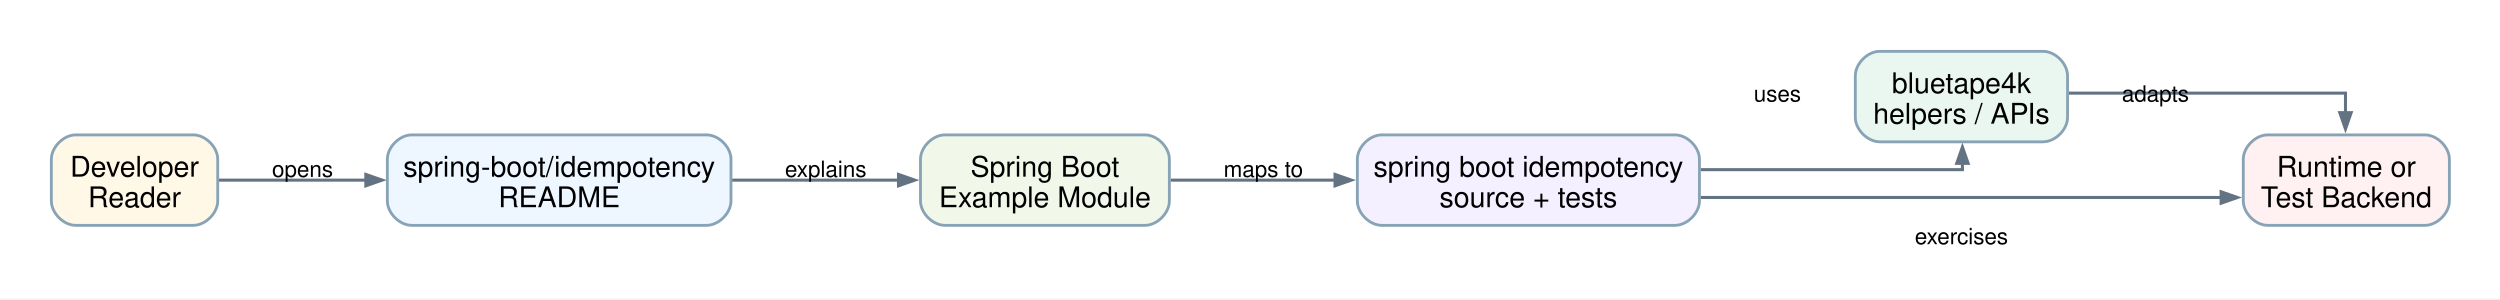
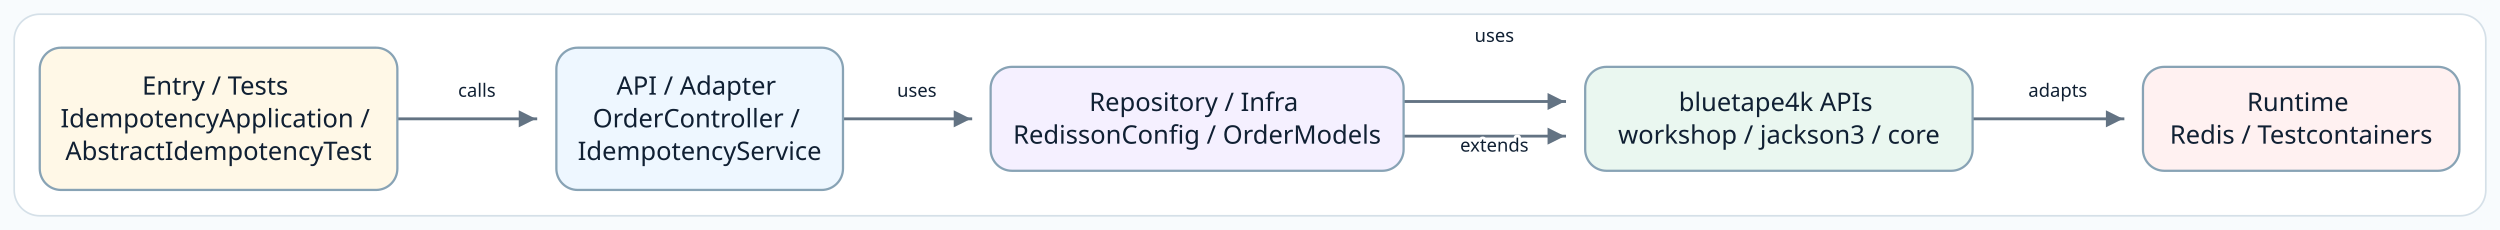
- <svg xmlns="http://www.w3.org/2000/svg" width="1227pt" height="147pt" viewBox="0.00 0.00 1227.00 147.00">
-   <g id="graph0" class="graph" transform="scale(1 1) rotate(0) translate(25.2 121.4)">
-     <polygon fill="white" stroke="none" points="-25.2,25.2 -25.2,-121.4 1202.16,-121.4 1202.16,25.2 -25.2,25.2" />
-     <g id="edge1" class="edge">
-       <path fill="none" stroke="#637383" stroke-width="1.5" d="M82.01,-33C82.01,-33 154.35,-33 154.35,-33" />
-       <polygon fill="#637383" stroke="#637383" stroke-width="1.5" points="154.35,-35.8 162.35,-33 154.35,-30.2 154.35,-35.8" />
-       <text xml:space="preserve" text-anchor="middle" x="123.28" y="-34.55" font-family="Helvetica,sans-Serif" font-size="11.00">opens</text>
+ <svg xmlns="http://www.w3.org/2000/svg" width="1761" height="162" viewBox="0 0 1761 162" role="img" aria-label="Source-derived README architecture diagram">
+   <defs>
+     <marker id="arrow" markerWidth="8" markerHeight="8" refX="7" refY="4" orient="auto" markerUnits="strokeWidth">
+       <path d="M 1 1 L 7 4 L 1 7 Z" fill="#637383" />
+     </marker>
+     <style>
+       .canvas { fill: #F8FBFD; }
+       .frame { fill: #FFFFFF; stroke: #D5E0E8; stroke-width: 1.2; }
+       .node rect { stroke-width: 1.6; }
+       .node-label { font-family: "Architects Daughter"; font-size: 18px; fill: #102033; }
+       .edge-label { font-family: "Comic Mono"; font-size: 13px; fill: #102033; paint-order: stroke; stroke: #FFFFFF; stroke-width: 4px; stroke-linejoin: round; }
+       .connector { fill: none; stroke: #637383; stroke-width: 2; stroke-linecap: square; stroke-linejoin: round; }
+     </style>
+   </defs>
+   <rect class="canvas" width="1761" height="162" />
+   <rect class="frame" x="10" y="10" width="1741" height="142" rx="18" />
+   <g>
+     <polyline class="connector" points="280.6,83.7 280.6,83.7 377.4,83.7 377.4,83.7" marker-end="url(#arrow)" />
+     <text class="edge-label" x="335.9" y="68.2" text-anchor="middle">calls</text>
+     <polyline class="connector" points="594.6,83.7 594.6,83.7 683.8,83.7 683.8,83.7" marker-end="url(#arrow)" />
+     <text class="edge-label" x="645.8" y="68.2" text-anchor="middle">uses</text>
+     <polyline class="connector" points="989.4,95.9 989.4,95.9 1102.1,95.9 1102.1,95.9" marker-end="url(#arrow)" />
+     <text class="edge-label" x="1052.6" y="29.5" text-anchor="middle">uses</text>
+     <polyline class="connector" points="989.4,71.5 989.4,71.5 1102.1,71.5 1102.1,71.5" marker-end="url(#arrow)" />
+     <text class="edge-label" x="1052.6" y="106.8" text-anchor="middle">extends</text>
+     <polyline class="connector" points="1390.0,83.7 1390.0,83.7 1495.4,83.7 1495.4,83.7" marker-end="url(#arrow)" />
+     <text class="edge-label" x="1449.5" y="68.2" text-anchor="middle">adapts</text>
+     <g class="node" data-node="entry">
+       <rect x="28.0" y="33.6" width="251.9" height="100.2" rx="15" fill="#FFF8E7" stroke="#88A3B5" />
+       <text class="node-label" text-anchor="middle">
+         <tspan x="153.9" y="66.7">Entry / Tests</tspan>
+         <tspan x="153.9" y="89.7">IdempotencyApplication /</tspan>
+         <tspan x="153.9" y="112.7">AbstractIdempotencyTest</tspan>
+       </text>
    </g>
-     <g id="edge2" class="edge">
-       <path fill="none" stroke="#637383" stroke-width="1.5" d="M333.97,-33C333.97,-33 415.78,-33 415.78,-33" />
-       <polygon fill="#637383" stroke="#637383" stroke-width="1.5" points="415.78,-35.8 423.78,-33 415.78,-30.2 415.78,-35.8" />
-       <text xml:space="preserve" text-anchor="middle" x="380.07" y="-34.55" font-family="Helvetica,sans-Serif" font-size="11.00">explains</text>
+     <g class="node" data-node="api">
+       <rect x="391.9" y="33.6" width="201.9" height="100.2" rx="15" fill="#EEF7FF" stroke="#88A3B5" />
+       <text class="node-label" text-anchor="middle">
+         <tspan x="492.8" y="66.7">API / Adapter</tspan>
+         <tspan x="492.8" y="89.7">OrderController /</tspan>
+         <tspan x="492.8" y="112.7">IdempotencyService</tspan>
+       </text>
    </g>
-     <g id="edge3" class="edge">
-       <path fill="none" stroke="#637383" stroke-width="1.5" d="M549.37,-33C549.37,-33 630.03,-33 630.03,-33" />
-       <polygon fill="#637383" stroke="#637383" stroke-width="1.5" points="630.03,-35.8 638.03,-33 630.03,-30.2 630.03,-35.8" />
-       <text xml:space="preserve" text-anchor="middle" x="594.85" y="-34.55" font-family="Helvetica,sans-Serif" font-size="11.00">maps to</text>
+     <g class="node" data-node="infra">
+       <rect x="697.8" y="47.1" width="290.9" height="73.2" rx="15" fill="#F5F0FF" stroke="#88A3B5" />
+       <text class="node-label" text-anchor="middle">
+         <tspan x="843.2" y="78.2">Repository / Infra</tspan>
+         <tspan x="843.2" y="101.2">RedissonConfig / OrderModels</tspan>
+       </text>
    </g>
-     <g id="edge4" class="edge">
-       <path fill="none" stroke="#637383" stroke-width="1.5" d="M809.43,-38.13C868.91,-38.13 937.96,-38.13 937.96,-38.13 937.96,-38.13 937.96,-41.22 937.96,-41.22" />
-       <polygon fill="#637383" stroke="#637383" stroke-width="1.5" points="935.16,-41.22 937.96,-49.22 940.76,-41.22 935.16,-41.22" />
-       <text xml:space="preserve" text-anchor="middle" x="847.14" y="-71.55" font-family="Helvetica,sans-Serif" font-size="11.00">uses</text>
+     <g class="node" data-node="bt">
+       <rect x="1116.6" y="47.1" width="272.9" height="73.2" rx="15" fill="#EAF7F0" stroke="#88A3B5" />
+       <text class="node-label" text-anchor="middle">
+         <tspan x="1253.1" y="78.2">bluetape4k APIs</tspan>
+         <tspan x="1253.1" y="101.2">workshop / jackson3 / core</tspan>
+       </text>
    </g>
-     <g id="edge5" class="edge">
-       <path fill="none" stroke="#637383" stroke-width="1.5" d="M809.58,-24.47C809.58,-24.47 1064.93,-24.47 1064.93,-24.47" />
-       <polygon fill="#637383" stroke="#637383" stroke-width="1.5" points="1064.93,-27.27 1072.93,-24.47 1064.93,-21.67 1064.93,-27.27" />
-       <text xml:space="preserve" text-anchor="middle" x="937.47" y="-1.55" font-family="Helvetica,sans-Serif" font-size="11.00">exercises</text>
-     </g>
-     <g id="edge6" class="edge">
-       <path fill="none" stroke="#637383" stroke-width="1.5" d="M990.23,-75.7C1045.99,-75.7 1125.96,-75.7 1125.96,-75.7 1125.96,-75.7 1125.96,-66.12 1125.96,-66.12" />
-       <polygon fill="#637383" stroke="#637383" stroke-width="1.5" points="1128.76,-66.12 1125.96,-58.12 1123.16,-66.12 1128.76,-66.12" />
-       <text xml:space="preserve" text-anchor="middle" x="1032.67" y="-71.55" font-family="Helvetica,sans-Serif" font-size="11.00">adapts</text>
-     </g>
-     <g id="node1" class="node">
-       <path fill="#fff8e7" stroke="#88a3b5" stroke-width="1.4" d="M69.66,-55.2C69.66,-55.2 12,-55.2 12,-55.2 6,-55.2 0,-49.2 0,-43.2 0,-43.2 0,-22.8 0,-22.8 0,-16.8 6,-10.8 12,-10.8 12,-10.8 69.66,-10.8 69.66,-10.8 75.66,-10.8 81.66,-16.8 81.66,-22.8 81.66,-22.8 81.66,-43.2 81.66,-43.2 81.66,-49.2 75.66,-55.2 69.66,-55.2" />
-       <text xml:space="preserve" text-anchor="middle" x="40.83" y="-34.7" font-family="Helvetica,sans-Serif" font-size="14.00">Developer</text>
-       <text xml:space="preserve" text-anchor="middle" x="40.83" y="-19.7" font-family="Helvetica,sans-Serif" font-size="14.00">Reader</text>
-     </g>
-     <g id="node2" class="node">
-       <path fill="#eef7ff" stroke="#88a3b5" stroke-width="1.4" d="M321.57,-55.2C321.57,-55.2 176.91,-55.2 176.91,-55.2 170.91,-55.2 164.91,-49.2 164.91,-43.2 164.91,-43.2 164.91,-22.8 164.91,-22.8 164.91,-16.8 170.91,-10.8 176.91,-10.8 176.91,-10.8 321.57,-10.8 321.57,-10.8 327.57,-10.8 333.57,-16.8 333.57,-22.8 333.57,-22.8 333.57,-43.2 333.57,-43.2 333.57,-49.2 327.57,-55.2 321.57,-55.2" />
-       <text xml:space="preserve" text-anchor="middle" x="249.24" y="-34.7" font-family="Helvetica,sans-Serif" font-size="14.00">spring-boot/idempotency</text>
-       <text xml:space="preserve" text-anchor="middle" x="249.24" y="-19.7" font-family="Helvetica,sans-Serif" font-size="14.00">README</text>
-     </g>
-     <g id="node3" class="node">
-       <path fill="#f1f8e9" stroke="#88a3b5" stroke-width="1.4" d="M536.73,-55.2C536.73,-55.2 438.57,-55.2 438.57,-55.2 432.57,-55.2 426.57,-49.2 426.57,-43.2 426.57,-43.2 426.57,-22.8 426.57,-22.8 426.57,-16.8 432.57,-10.8 438.57,-10.8 438.57,-10.8 536.73,-10.8 536.73,-10.8 542.73,-10.8 548.73,-16.8 548.73,-22.8 548.73,-22.8 548.73,-43.2 548.73,-43.2 548.73,-49.2 542.73,-55.2 536.73,-55.2" />
-       <text xml:space="preserve" text-anchor="middle" x="487.65" y="-34.7" font-family="Helvetica,sans-Serif" font-size="14.00">Spring Boot</text>
-       <text xml:space="preserve" text-anchor="middle" x="487.65" y="-19.7" font-family="Helvetica,sans-Serif" font-size="14.00">Example Module</text>
-     </g>
-     <g id="node4" class="node">
-       <path fill="#f5f0ff" stroke="#88a3b5" stroke-width="1.4" d="M796.89,-55.2C796.89,-55.2 652.98,-55.2 652.98,-55.2 646.98,-55.2 640.98,-49.2 640.98,-43.2 640.98,-43.2 640.98,-22.8 640.98,-22.8 640.98,-16.8 646.98,-10.8 652.98,-10.8 652.98,-10.8 796.89,-10.8 796.89,-10.8 802.89,-10.8 808.89,-16.8 808.89,-22.8 808.89,-22.8 808.89,-43.2 808.89,-43.2 808.89,-49.2 802.89,-55.2 796.89,-55.2" />
-       <text xml:space="preserve" text-anchor="middle" x="724.93" y="-34.7" font-family="Helvetica,sans-Serif" font-size="14.00">spring boot idempotency</text>
-       <text xml:space="preserve" text-anchor="middle" x="724.93" y="-19.7" font-family="Helvetica,sans-Serif" font-size="14.00">source + tests</text>
-     </g>
-     <g id="node5" class="node">
-       <path fill="#eaf7f0" stroke="#88a3b5" stroke-width="1.4" d="M977.55,-96.2C977.55,-96.2 897.39,-96.2 897.39,-96.2 891.39,-96.2 885.39,-90.2 885.39,-84.2 885.39,-84.2 885.39,-63.8 885.39,-63.8 885.39,-57.8 891.39,-51.8 897.39,-51.8 897.39,-51.8 977.55,-51.8 977.55,-51.8 983.55,-51.8 989.55,-57.8 989.55,-63.8 989.55,-63.8 989.55,-84.2 989.55,-84.2 989.55,-90.2 983.55,-96.2 977.55,-96.2" />
-       <text xml:space="preserve" text-anchor="middle" x="937.47" y="-75.7" font-family="Helvetica,sans-Serif" font-size="14.00">bluetape4k</text>
-       <text xml:space="preserve" text-anchor="middle" x="937.47" y="-60.7" font-family="Helvetica,sans-Serif" font-size="14.00">helpers / APIs</text>
-     </g>
-     <g id="node6" class="node">
-       <path fill="#fff1f1" stroke="#88a3b5" stroke-width="1.4" d="M1164.96,-55.2C1164.96,-55.2 1087.8,-55.2 1087.8,-55.2 1081.8,-55.2 1075.8,-49.2 1075.8,-43.2 1075.8,-43.2 1075.8,-22.8 1075.8,-22.8 1075.8,-16.8 1081.8,-10.8 1087.8,-10.8 1087.8,-10.8 1164.96,-10.8 1164.96,-10.8 1170.96,-10.8 1176.96,-16.8 1176.96,-22.8 1176.96,-22.8 1176.96,-43.2 1176.96,-43.2 1176.96,-49.2 1170.96,-55.2 1164.96,-55.2" />
-       <text xml:space="preserve" text-anchor="middle" x="1126.38" y="-34.7" font-family="Helvetica,sans-Serif" font-size="14.00">Runtime or</text>
-       <text xml:space="preserve" text-anchor="middle" x="1126.38" y="-19.7" font-family="Helvetica,sans-Serif" font-size="14.00">Test Backend</text>
+     <g class="node" data-node="runtime">
+       <rect x="1509.5" y="47.1" width="222.9" height="73.2" rx="15" fill="#FFF1F1" stroke="#88A3B5" />
+       <text class="node-label" text-anchor="middle">
+         <tspan x="1620.9" y="78.2">Runtime</tspan>
+         <tspan x="1620.9" y="101.2">Redis / Testcontainers</tspan>
+       </text>
    </g>
  </g>
</svg>
